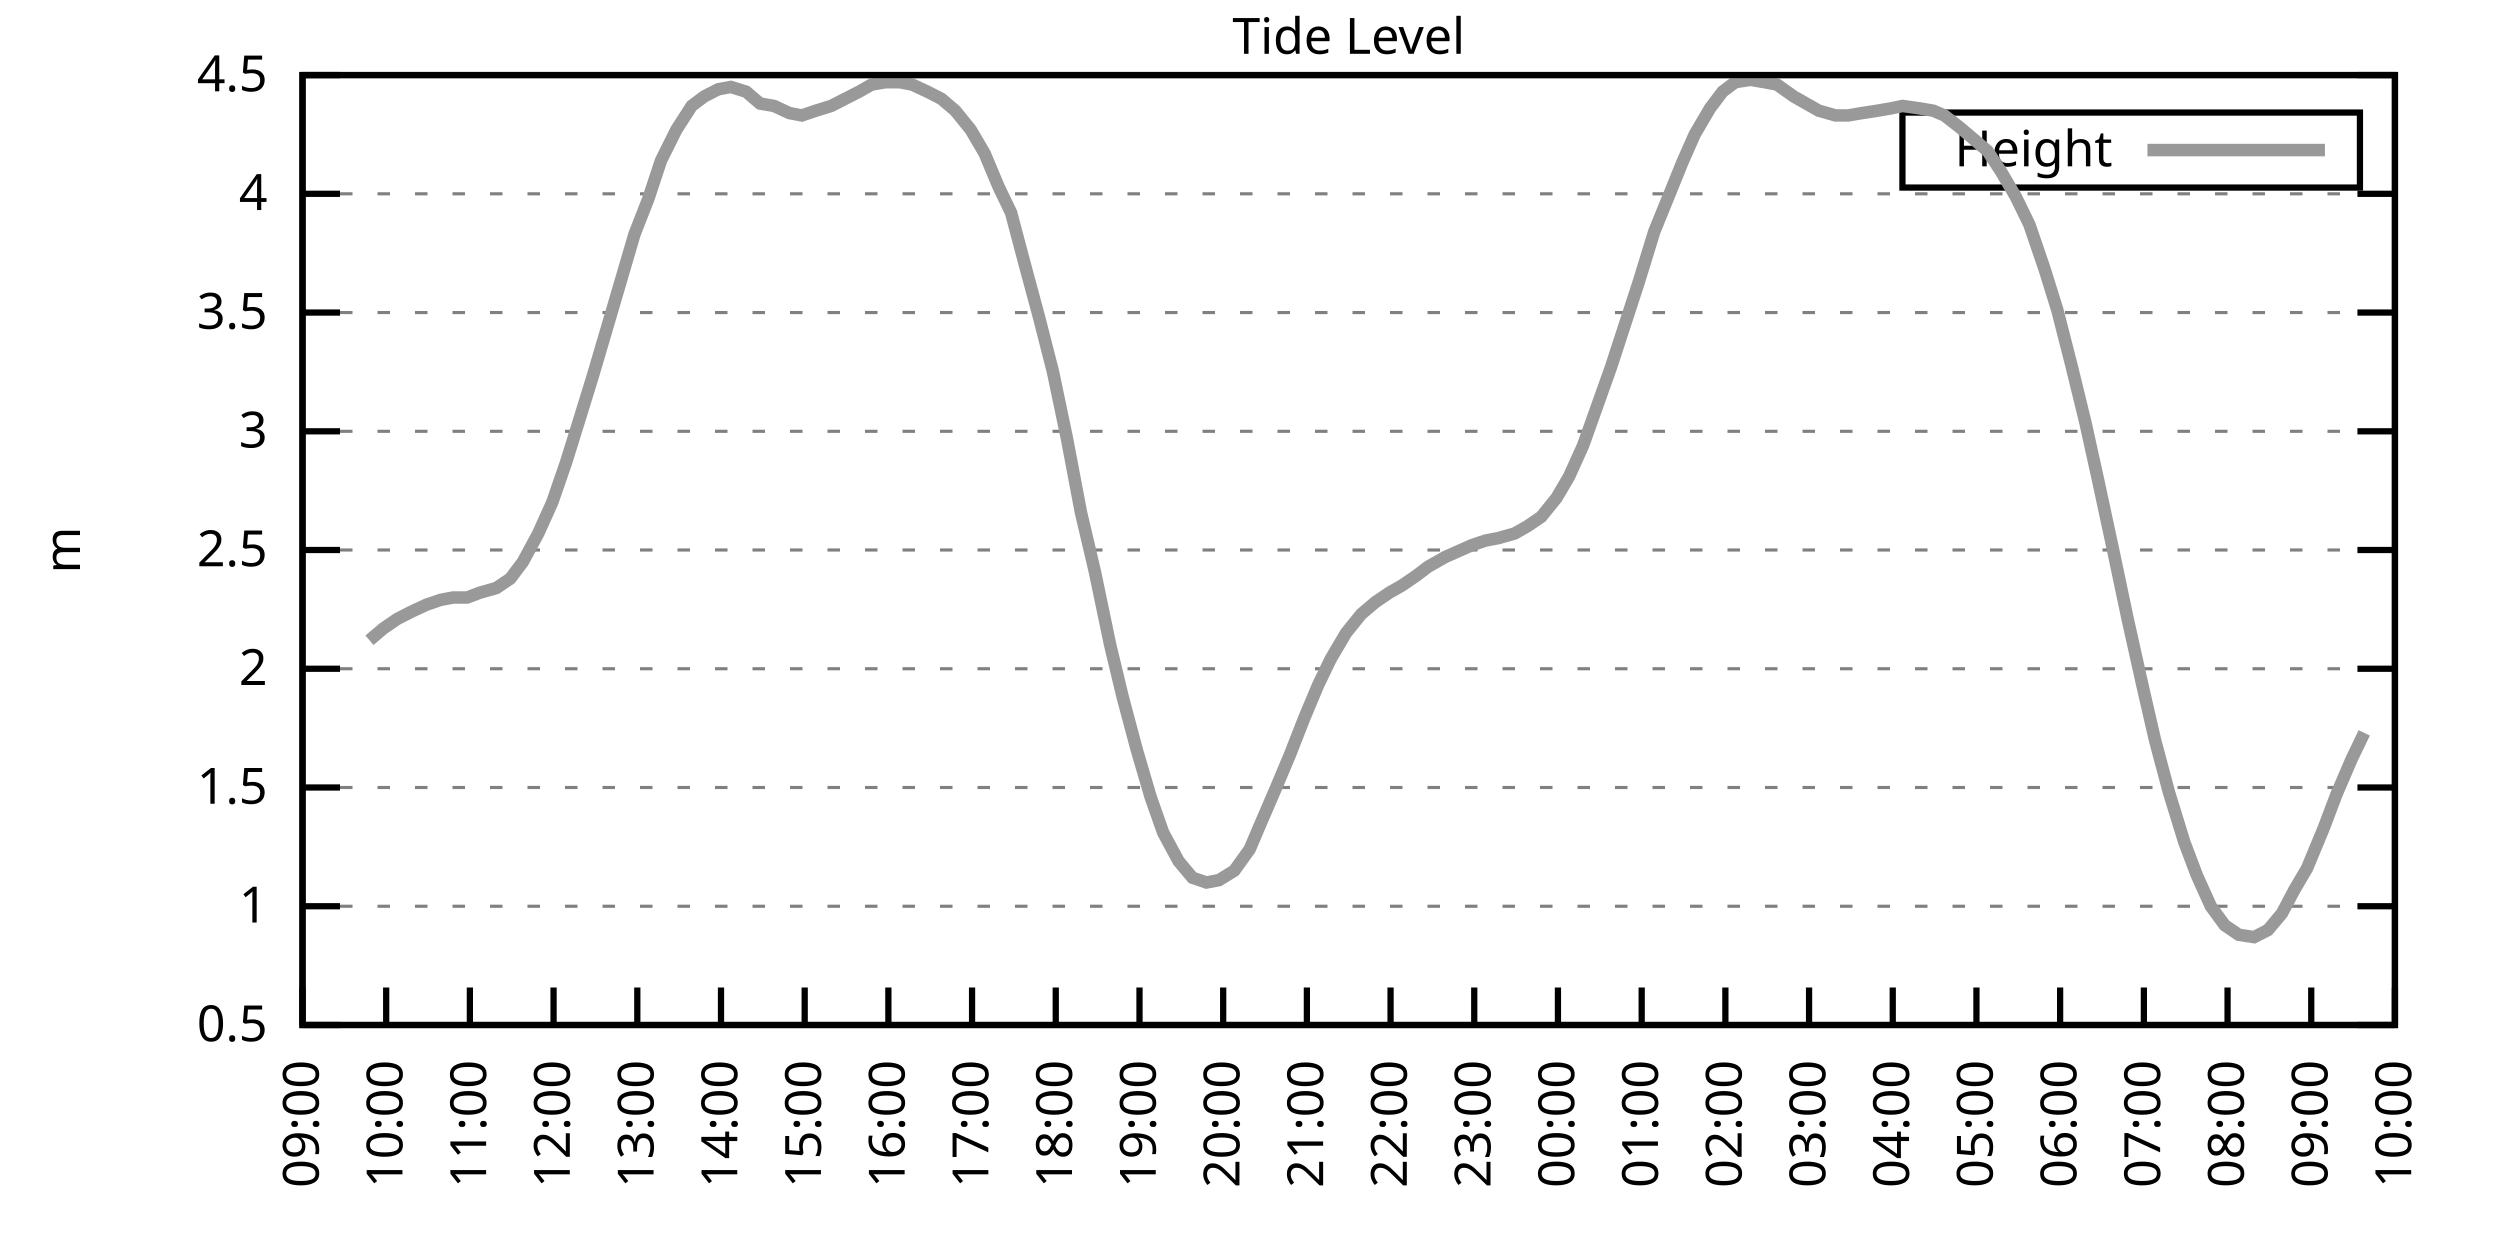
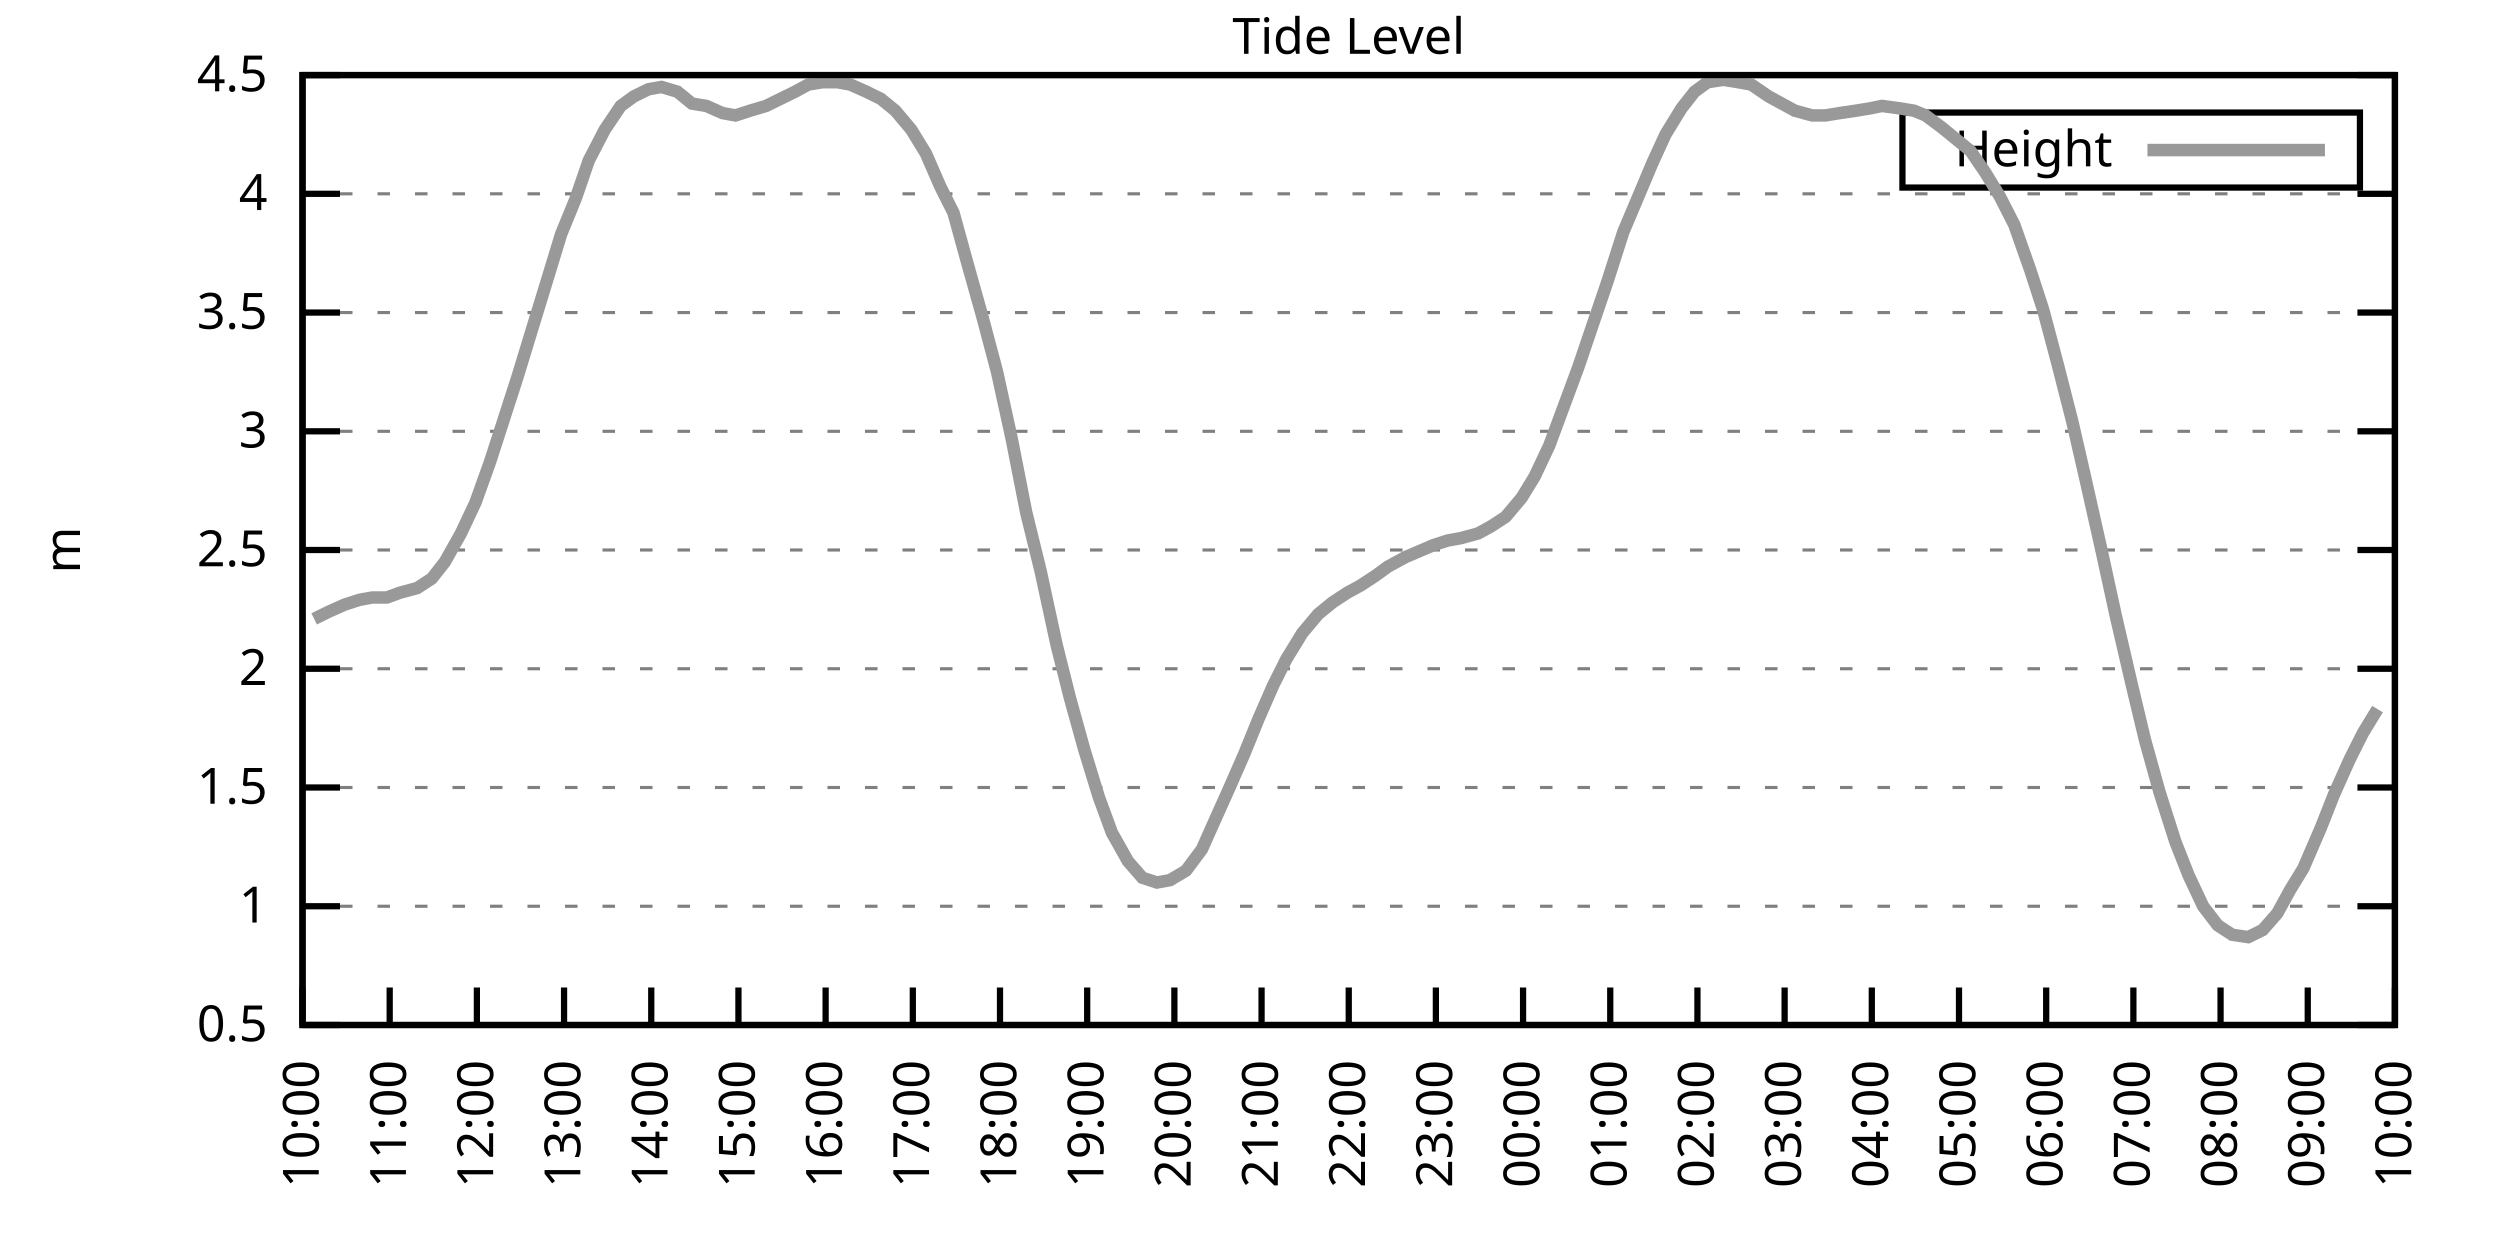
<svg xmlns="http://www.w3.org/2000/svg" xmlns:xlink="http://www.w3.org/1999/xlink" width="400" height="200" viewBox="0 0 400 200">
  <g id="gnuplot_canvas">
    <rect x="0" y="0" width="400" height="200" fill="none" />
    <defs>
      <circle id="gpDot" r="0.5" stroke-width="0.5" stroke="currentColor" />
      <path id="gpPt0" stroke-width="0.333" stroke="currentColor" d="M-1,0 h2 M0,-1 v2" />
      <path id="gpPt1" stroke-width="0.333" stroke="currentColor" d="M-1,-1 L1,1 M1,-1 L-1,1" />
      <path id="gpPt2" stroke-width="0.333" stroke="currentColor" d="M-1,0 L1,0 M0,-1 L0,1 M-1,-1 L1,1 M-1,1 L1,-1" />
      <rect id="gpPt3" stroke-width="0.333" stroke="currentColor" x="-1" y="-1" width="2" height="2" />
      <rect id="gpPt4" stroke-width="0.333" stroke="currentColor" fill="currentColor" x="-1" y="-1" width="2" height="2" />
      <circle id="gpPt5" stroke-width="0.333" stroke="currentColor" cx="0" cy="0" r="1" />
      <use xlink:href="#gpPt5" id="gpPt6" fill="currentColor" stroke="none" />
      <path id="gpPt7" stroke-width="0.333" stroke="currentColor" d="M0,-1.33 L-1.33,0.67 L1.33,0.67 z" />
      <use xlink:href="#gpPt7" id="gpPt8" fill="currentColor" stroke="none" />
      <use xlink:href="#gpPt7" id="gpPt9" stroke="currentColor" transform="rotate(180)" />
      <use xlink:href="#gpPt9" id="gpPt10" fill="currentColor" stroke="none" />
      <use xlink:href="#gpPt3" id="gpPt11" stroke="currentColor" transform="rotate(45)" />
      <use xlink:href="#gpPt11" id="gpPt12" fill="currentColor" stroke="none" />
      <path id="gpPt13" stroke-width="0.333" stroke="currentColor" d="M0,1.330 L1.265,0.411 L0.782,-1.067 L-0.782,-1.076 L-1.265,0.411 z" />
      <use xlink:href="#gpPt13" id="gpPt14" fill="currentColor" stroke="none" />
      <filter id="textbox" filterUnits="objectBoundingBox" x="0" y="0" height="1" width="1">
        <feFlood flood-color="white" flood-opacity="1" result="bgnd" />
        <feComposite in="SourceGraphic" in2="bgnd" operator="atop" />
      </filter>
      <filter id="greybox" filterUnits="objectBoundingBox" x="0" y="0" height="1" width="1">
        <feFlood flood-color="lightgrey" flood-opacity="1" result="grey" />
        <feComposite in="SourceGraphic" in2="grey" operator="atop" />
      </filter>
    </defs>
    <g fill="none" color="white" stroke="currentColor" stroke-width="1.00" stroke-linecap="butt" stroke-linejoin="miter">
</g>
    <g fill="none" color="black" stroke="currentColor" stroke-width="1.00" stroke-linecap="butt" stroke-linejoin="miter">
      <g stroke="none" shape-rendering="crispEdges">
        <polygon fill="rgb(255, 255, 255)" points="48.40,164.00 383.18,164.00 383.18,12.02 48.40,12.02 " />
      </g>
    </g>
    <g fill="none" color="black" stroke="currentColor" stroke-width="1.00" stroke-linecap="butt" stroke-linejoin="miter">
</g>
    <g fill="none" color="black" stroke="black" stroke-width="0.50" stroke-linecap="butt" stroke-linejoin="miter">
</g>
    <g fill="none" color="gray" stroke="currentColor" stroke-width="0.50" stroke-linecap="butt" stroke-linejoin="miter">
      <path stroke="gray" stroke-dasharray="2,4" class="gridline" d="M48.40,164.00 L383.19,164.00  " />
    </g>
    <g fill="none" color="gray" stroke="gray" stroke-width="1.00" stroke-linecap="butt" stroke-linejoin="miter">
</g>
    <g fill="none" color="black" stroke="currentColor" stroke-width="1.00" stroke-linecap="butt" stroke-linejoin="miter">
      <path stroke="black" d="M48.40,164.00 L54.40,164.00 M383.19,164.00 L377.19,164.00  " />
      <g transform="translate(42.80,166.60)" stroke="none" fill="black" font-family="Sans" font-size="8.00" text-anchor="end">
        <text>
          <tspan font-family="Sans"> 0.5</tspan>
        </text>
      </g>
    </g>
    <g fill="none" color="black" stroke="currentColor" stroke-width="1.00" stroke-linecap="butt" stroke-linejoin="miter">
</g>
    <g fill="none" color="black" stroke="black" stroke-width="0.50" stroke-linecap="butt" stroke-linejoin="miter">
</g>
    <g fill="none" color="gray" stroke="currentColor" stroke-width="0.50" stroke-linecap="butt" stroke-linejoin="miter">
      <path stroke="gray" stroke-dasharray="2,4" class="gridline" d="M48.40,145.00 L383.19,145.00  " />
    </g>
    <g fill="none" color="gray" stroke="gray" stroke-width="1.00" stroke-linecap="butt" stroke-linejoin="miter">
</g>
    <g fill="none" color="black" stroke="currentColor" stroke-width="1.00" stroke-linecap="butt" stroke-linejoin="miter">
      <path stroke="black" d="M48.40,145.00 L54.40,145.00 M383.19,145.00 L377.19,145.00  " />
      <g transform="translate(42.80,147.60)" stroke="none" fill="black" font-family="Sans" font-size="8.00" text-anchor="end">
        <text>
          <tspan font-family="Sans"> 1</tspan>
        </text>
      </g>
    </g>
    <g fill="none" color="black" stroke="currentColor" stroke-width="1.00" stroke-linecap="butt" stroke-linejoin="miter">
</g>
    <g fill="none" color="black" stroke="black" stroke-width="0.50" stroke-linecap="butt" stroke-linejoin="miter">
</g>
    <g fill="none" color="gray" stroke="currentColor" stroke-width="0.50" stroke-linecap="butt" stroke-linejoin="miter">
      <path stroke="gray" stroke-dasharray="2,4" class="gridline" d="M48.40,126.00 L383.19,126.00  " />
    </g>
    <g fill="none" color="gray" stroke="gray" stroke-width="1.00" stroke-linecap="butt" stroke-linejoin="miter">
</g>
    <g fill="none" color="black" stroke="currentColor" stroke-width="1.00" stroke-linecap="butt" stroke-linejoin="miter">
      <path stroke="black" d="M48.40,126.00 L54.40,126.00 M383.19,126.00 L377.19,126.00  " />
      <g transform="translate(42.80,128.60)" stroke="none" fill="black" font-family="Sans" font-size="8.00" text-anchor="end">
        <text>
          <tspan font-family="Sans"> 1.5</tspan>
        </text>
      </g>
    </g>
    <g fill="none" color="black" stroke="currentColor" stroke-width="1.00" stroke-linecap="butt" stroke-linejoin="miter">
</g>
    <g fill="none" color="black" stroke="black" stroke-width="0.50" stroke-linecap="butt" stroke-linejoin="miter">
</g>
    <g fill="none" color="gray" stroke="currentColor" stroke-width="0.50" stroke-linecap="butt" stroke-linejoin="miter">
      <path stroke="gray" stroke-dasharray="2,4" class="gridline" d="M48.40,107.00 L383.19,107.00  " />
    </g>
    <g fill="none" color="gray" stroke="gray" stroke-width="1.00" stroke-linecap="butt" stroke-linejoin="miter">
</g>
    <g fill="none" color="black" stroke="currentColor" stroke-width="1.00" stroke-linecap="butt" stroke-linejoin="miter">
      <path stroke="black" d="M48.40,107.00 L54.40,107.00 M383.19,107.00 L377.19,107.00  " />
      <g transform="translate(42.80,109.60)" stroke="none" fill="black" font-family="Sans" font-size="8.00" text-anchor="end">
        <text>
          <tspan font-family="Sans"> 2</tspan>
        </text>
      </g>
    </g>
    <g fill="none" color="black" stroke="currentColor" stroke-width="1.00" stroke-linecap="butt" stroke-linejoin="miter">
</g>
    <g fill="none" color="black" stroke="black" stroke-width="0.50" stroke-linecap="butt" stroke-linejoin="miter">
</g>
    <g fill="none" color="gray" stroke="currentColor" stroke-width="0.50" stroke-linecap="butt" stroke-linejoin="miter">
      <path stroke="gray" stroke-dasharray="2,4" class="gridline" d="M48.40,88.00 L383.19,88.00  " />
    </g>
    <g fill="none" color="gray" stroke="gray" stroke-width="1.00" stroke-linecap="butt" stroke-linejoin="miter">
</g>
    <g fill="none" color="black" stroke="currentColor" stroke-width="1.00" stroke-linecap="butt" stroke-linejoin="miter">
      <path stroke="black" d="M48.40,88.00 L54.40,88.00 M383.19,88.00 L377.19,88.00  " />
      <g transform="translate(42.80,90.60)" stroke="none" fill="black" font-family="Sans" font-size="8.00" text-anchor="end">
        <text>
          <tspan font-family="Sans"> 2.5</tspan>
        </text>
      </g>
    </g>
    <g fill="none" color="black" stroke="currentColor" stroke-width="1.00" stroke-linecap="butt" stroke-linejoin="miter">
</g>
    <g fill="none" color="black" stroke="black" stroke-width="0.50" stroke-linecap="butt" stroke-linejoin="miter">
</g>
    <g fill="none" color="gray" stroke="currentColor" stroke-width="0.50" stroke-linecap="butt" stroke-linejoin="miter">
      <path stroke="gray" stroke-dasharray="2,4" class="gridline" d="M48.40,69.01 L383.19,69.01  " />
    </g>
    <g fill="none" color="gray" stroke="gray" stroke-width="1.00" stroke-linecap="butt" stroke-linejoin="miter">
</g>
    <g fill="none" color="black" stroke="currentColor" stroke-width="1.00" stroke-linecap="butt" stroke-linejoin="miter">
      <path stroke="black" d="M48.40,69.01 L54.40,69.01 M383.19,69.01 L377.19,69.01  " />
      <g transform="translate(42.80,71.61)" stroke="none" fill="black" font-family="Sans" font-size="8.00" text-anchor="end">
        <text>
          <tspan font-family="Sans"> 3</tspan>
        </text>
      </g>
    </g>
    <g fill="none" color="black" stroke="currentColor" stroke-width="1.00" stroke-linecap="butt" stroke-linejoin="miter">
</g>
    <g fill="none" color="black" stroke="black" stroke-width="0.50" stroke-linecap="butt" stroke-linejoin="miter">
</g>
    <g fill="none" color="gray" stroke="currentColor" stroke-width="0.50" stroke-linecap="butt" stroke-linejoin="miter">
      <path stroke="gray" stroke-dasharray="2,4" class="gridline" d="M48.40,50.01 L383.19,50.01  " />
    </g>
    <g fill="none" color="gray" stroke="gray" stroke-width="1.00" stroke-linecap="butt" stroke-linejoin="miter">
</g>
    <g fill="none" color="black" stroke="currentColor" stroke-width="1.00" stroke-linecap="butt" stroke-linejoin="miter">
      <path stroke="black" d="M48.40,50.01 L54.40,50.01 M383.19,50.01 L377.19,50.01  " />
      <g transform="translate(42.80,52.61)" stroke="none" fill="black" font-family="Sans" font-size="8.00" text-anchor="end">
        <text>
          <tspan font-family="Sans"> 3.5</tspan>
        </text>
      </g>
    </g>
    <g fill="none" color="black" stroke="currentColor" stroke-width="1.00" stroke-linecap="butt" stroke-linejoin="miter">
</g>
    <g fill="none" color="black" stroke="black" stroke-width="0.50" stroke-linecap="butt" stroke-linejoin="miter">
</g>
    <g fill="none" color="gray" stroke="currentColor" stroke-width="0.50" stroke-linecap="butt" stroke-linejoin="miter">
      <path stroke="gray" stroke-dasharray="2,4" class="gridline" d="M48.40,31.01 L383.19,31.01  " />
    </g>
    <g fill="none" color="gray" stroke="gray" stroke-width="1.00" stroke-linecap="butt" stroke-linejoin="miter">
</g>
    <g fill="none" color="black" stroke="currentColor" stroke-width="1.00" stroke-linecap="butt" stroke-linejoin="miter">
      <path stroke="black" d="M48.40,31.01 L54.40,31.01 M383.19,31.01 L377.19,31.01  " />
      <g transform="translate(42.80,33.61)" stroke="none" fill="black" font-family="Sans" font-size="8.00" text-anchor="end">
        <text>
          <tspan font-family="Sans"> 4</tspan>
        </text>
      </g>
    </g>
    <g fill="none" color="black" stroke="currentColor" stroke-width="1.00" stroke-linecap="butt" stroke-linejoin="miter">
</g>
    <g fill="none" color="black" stroke="black" stroke-width="0.50" stroke-linecap="butt" stroke-linejoin="miter">
</g>
    <g fill="none" color="gray" stroke="currentColor" stroke-width="0.50" stroke-linecap="butt" stroke-linejoin="miter">
      <path stroke="gray" stroke-dasharray="2,4" class="gridline" d="M48.40,12.01 L383.19,12.01  " />
    </g>
    <g fill="none" color="gray" stroke="gray" stroke-width="1.00" stroke-linecap="butt" stroke-linejoin="miter">
</g>
    <g fill="none" color="black" stroke="currentColor" stroke-width="1.00" stroke-linecap="butt" stroke-linejoin="miter">
      <path stroke="black" d="M48.40,12.01 L54.40,12.01 M383.19,12.01 L377.19,12.01  " />
      <g transform="translate(42.80,14.61)" stroke="none" fill="black" font-family="Sans" font-size="8.00" text-anchor="end">
        <text>
          <tspan font-family="Sans"> 4.5</tspan>
        </text>
      </g>
    </g>
    <g fill="none" color="black" stroke="currentColor" stroke-width="1.00" stroke-linecap="butt" stroke-linejoin="miter">
      <path stroke="black" d="M48.40,164.00 L48.40,158.00  " />
      <g transform="translate(51.00,169.60) rotate(270.00)" stroke="none" fill="black" font-family="Sans" font-size="8.00" text-anchor="end">
        <text>
-           <tspan font-family="Sans">09:00</tspan>
-         </text>
-       </g>
-     </g>
-     <g fill="none" color="black" stroke="currentColor" stroke-width="1.00" stroke-linecap="butt" stroke-linejoin="miter">
-       <path stroke="black" d="M61.79,164.00 L61.79,158.00  " />
-       <g transform="translate(64.39,169.60) rotate(270.00)" stroke="none" fill="black" font-family="Sans" font-size="8.00" text-anchor="end">
-         <text>
          <tspan font-family="Sans">10:00</tspan>
        </text>
      </g>
    </g>
    <g fill="none" color="black" stroke="currentColor" stroke-width="1.00" stroke-linecap="butt" stroke-linejoin="miter">
-       <path stroke="black" d="M75.18,164.00 L75.18,158.00  " />
-       <g transform="translate(77.78,169.60) rotate(270.00)" stroke="none" fill="black" font-family="Sans" font-size="8.00" text-anchor="end">
+       <path stroke="black" d="M62.35,164.00 L62.35,158.00  " />
+       <g transform="translate(64.95,169.60) rotate(270.00)" stroke="none" fill="black" font-family="Sans" font-size="8.00" text-anchor="end">
        <text>
          <tspan font-family="Sans">11:00</tspan>
        </text>
      </g>
    </g>
    <g fill="none" color="black" stroke="currentColor" stroke-width="1.00" stroke-linecap="butt" stroke-linejoin="miter">
-       <path stroke="black" d="M88.57,164.00 L88.57,158.00  " />
-       <g transform="translate(91.17,169.60) rotate(270.00)" stroke="none" fill="black" font-family="Sans" font-size="8.00" text-anchor="end">
+       <path stroke="black" d="M76.30,164.00 L76.30,158.00  " />
+       <g transform="translate(78.90,169.60) rotate(270.00)" stroke="none" fill="black" font-family="Sans" font-size="8.00" text-anchor="end">
        <text>
          <tspan font-family="Sans">12:00</tspan>
        </text>
      </g>
    </g>
    <g fill="none" color="black" stroke="currentColor" stroke-width="1.00" stroke-linecap="butt" stroke-linejoin="miter">
-       <path stroke="black" d="M101.97,164.00 L101.97,158.00  " />
-       <g transform="translate(104.57,169.60) rotate(270.00)" stroke="none" fill="black" font-family="Sans" font-size="8.00" text-anchor="end">
+       <path stroke="black" d="M90.25,164.00 L90.25,158.00  " />
+       <g transform="translate(92.85,169.60) rotate(270.00)" stroke="none" fill="black" font-family="Sans" font-size="8.00" text-anchor="end">
        <text>
          <tspan font-family="Sans">13:00</tspan>
        </text>
      </g>
    </g>
    <g fill="none" color="black" stroke="currentColor" stroke-width="1.00" stroke-linecap="butt" stroke-linejoin="miter">
-       <path stroke="black" d="M115.36,164.00 L115.36,158.00  " />
-       <g transform="translate(117.96,169.60) rotate(270.00)" stroke="none" fill="black" font-family="Sans" font-size="8.00" text-anchor="end">
+       <path stroke="black" d="M104.20,164.00 L104.20,158.00  " />
+       <g transform="translate(106.80,169.60) rotate(270.00)" stroke="none" fill="black" font-family="Sans" font-size="8.00" text-anchor="end">
        <text>
          <tspan font-family="Sans">14:00</tspan>
        </text>
      </g>
    </g>
    <g fill="none" color="black" stroke="currentColor" stroke-width="1.00" stroke-linecap="butt" stroke-linejoin="miter">
-       <path stroke="black" d="M128.75,164.00 L128.75,158.00  " />
-       <g transform="translate(131.35,169.60) rotate(270.00)" stroke="none" fill="black" font-family="Sans" font-size="8.00" text-anchor="end">
+       <path stroke="black" d="M118.15,164.00 L118.15,158.00  " />
+       <g transform="translate(120.75,169.60) rotate(270.00)" stroke="none" fill="black" font-family="Sans" font-size="8.00" text-anchor="end">
        <text>
          <tspan font-family="Sans">15:00</tspan>
        </text>
      </g>
    </g>
    <g fill="none" color="black" stroke="currentColor" stroke-width="1.00" stroke-linecap="butt" stroke-linejoin="miter">
-       <path stroke="black" d="M142.14,164.00 L142.14,158.00  " />
-       <g transform="translate(144.74,169.60) rotate(270.00)" stroke="none" fill="black" font-family="Sans" font-size="8.00" text-anchor="end">
+       <path stroke="black" d="M132.10,164.00 L132.10,158.00  " />
+       <g transform="translate(134.70,169.60) rotate(270.00)" stroke="none" fill="black" font-family="Sans" font-size="8.00" text-anchor="end">
        <text>
          <tspan font-family="Sans">16:00</tspan>
        </text>
      </g>
    </g>
    <g fill="none" color="black" stroke="currentColor" stroke-width="1.00" stroke-linecap="butt" stroke-linejoin="miter">
-       <path stroke="black" d="M155.53,164.00 L155.53,158.00  " />
-       <g transform="translate(158.13,169.60) rotate(270.00)" stroke="none" fill="black" font-family="Sans" font-size="8.00" text-anchor="end">
+       <path stroke="black" d="M146.05,164.00 L146.05,158.00  " />
+       <g transform="translate(148.65,169.60) rotate(270.00)" stroke="none" fill="black" font-family="Sans" font-size="8.00" text-anchor="end">
        <text>
          <tspan font-family="Sans">17:00</tspan>
        </text>
      </g>
    </g>
    <g fill="none" color="black" stroke="currentColor" stroke-width="1.00" stroke-linecap="butt" stroke-linejoin="miter">
-       <path stroke="black" d="M168.92,164.00 L168.92,158.00  " />
-       <g transform="translate(171.52,169.60) rotate(270.00)" stroke="none" fill="black" font-family="Sans" font-size="8.00" text-anchor="end">
+       <path stroke="black" d="M160.00,164.00 L160.00,158.00  " />
+       <g transform="translate(162.60,169.60) rotate(270.00)" stroke="none" fill="black" font-family="Sans" font-size="8.00" text-anchor="end">
        <text>
          <tspan font-family="Sans">18:00</tspan>
        </text>
      </g>
    </g>
    <g fill="none" color="black" stroke="currentColor" stroke-width="1.00" stroke-linecap="butt" stroke-linejoin="miter">
-       <path stroke="black" d="M182.32,164.00 L182.32,158.00  " />
-       <g transform="translate(184.92,169.60) rotate(270.00)" stroke="none" fill="black" font-family="Sans" font-size="8.00" text-anchor="end">
+       <path stroke="black" d="M173.95,164.00 L173.95,158.00  " />
+       <g transform="translate(176.55,169.60) rotate(270.00)" stroke="none" fill="black" font-family="Sans" font-size="8.00" text-anchor="end">
        <text>
          <tspan font-family="Sans">19:00</tspan>
        </text>
      </g>
    </g>
    <g fill="none" color="black" stroke="currentColor" stroke-width="1.00" stroke-linecap="butt" stroke-linejoin="miter">
-       <path stroke="black" d="M195.71,164.00 L195.71,158.00  " />
-       <g transform="translate(198.31,169.60) rotate(270.00)" stroke="none" fill="black" font-family="Sans" font-size="8.00" text-anchor="end">
+       <path stroke="black" d="M187.90,164.00 L187.90,158.00  " />
+       <g transform="translate(190.50,169.60) rotate(270.00)" stroke="none" fill="black" font-family="Sans" font-size="8.00" text-anchor="end">
        <text>
          <tspan font-family="Sans">20:00</tspan>
        </text>
      </g>
    </g>
    <g fill="none" color="black" stroke="currentColor" stroke-width="1.00" stroke-linecap="butt" stroke-linejoin="miter">
-       <path stroke="black" d="M209.10,164.00 L209.10,158.00  " />
-       <g transform="translate(211.70,169.60) rotate(270.00)" stroke="none" fill="black" font-family="Sans" font-size="8.00" text-anchor="end">
+       <path stroke="black" d="M201.85,164.00 L201.85,158.00  " />
+       <g transform="translate(204.45,169.60) rotate(270.00)" stroke="none" fill="black" font-family="Sans" font-size="8.00" text-anchor="end">
        <text>
          <tspan font-family="Sans">21:00</tspan>
        </text>
      </g>
    </g>
    <g fill="none" color="black" stroke="currentColor" stroke-width="1.00" stroke-linecap="butt" stroke-linejoin="miter">
-       <path stroke="black" d="M222.49,164.00 L222.49,158.00  " />
-       <g transform="translate(225.09,169.60) rotate(270.00)" stroke="none" fill="black" font-family="Sans" font-size="8.00" text-anchor="end">
+       <path stroke="black" d="M215.80,164.00 L215.80,158.00  " />
+       <g transform="translate(218.40,169.60) rotate(270.00)" stroke="none" fill="black" font-family="Sans" font-size="8.00" text-anchor="end">
        <text>
          <tspan font-family="Sans">22:00</tspan>
        </text>
      </g>
    </g>
    <g fill="none" color="black" stroke="currentColor" stroke-width="1.00" stroke-linecap="butt" stroke-linejoin="miter">
-       <path stroke="black" d="M235.88,164.00 L235.88,158.00  " />
-       <g transform="translate(238.48,169.60) rotate(270.00)" stroke="none" fill="black" font-family="Sans" font-size="8.00" text-anchor="end">
+       <path stroke="black" d="M229.74,164.00 L229.74,158.00  " />
+       <g transform="translate(232.34,169.60) rotate(270.00)" stroke="none" fill="black" font-family="Sans" font-size="8.00" text-anchor="end">
        <text>
          <tspan font-family="Sans">23:00</tspan>
        </text>
      </g>
    </g>
    <g fill="none" color="black" stroke="currentColor" stroke-width="1.00" stroke-linecap="butt" stroke-linejoin="miter">
-       <path stroke="black" d="M249.27,164.00 L249.27,158.00  " />
-       <g transform="translate(251.87,169.60) rotate(270.00)" stroke="none" fill="black" font-family="Sans" font-size="8.00" text-anchor="end">
+       <path stroke="black" d="M243.69,164.00 L243.69,158.00  " />
+       <g transform="translate(246.29,169.60) rotate(270.00)" stroke="none" fill="black" font-family="Sans" font-size="8.00" text-anchor="end">
        <text>
          <tspan font-family="Sans">00:00</tspan>
        </text>
      </g>
    </g>
    <g fill="none" color="black" stroke="currentColor" stroke-width="1.00" stroke-linecap="butt" stroke-linejoin="miter">
-       <path stroke="black" d="M262.67,164.00 L262.67,158.00  " />
-       <g transform="translate(265.27,169.60) rotate(270.00)" stroke="none" fill="black" font-family="Sans" font-size="8.00" text-anchor="end">
+       <path stroke="black" d="M257.64,164.00 L257.64,158.00  " />
+       <g transform="translate(260.24,169.60) rotate(270.00)" stroke="none" fill="black" font-family="Sans" font-size="8.00" text-anchor="end">
        <text>
          <tspan font-family="Sans">01:00</tspan>
        </text>
      </g>
    </g>
    <g fill="none" color="black" stroke="currentColor" stroke-width="1.00" stroke-linecap="butt" stroke-linejoin="miter">
-       <path stroke="black" d="M276.06,164.00 L276.06,158.00  " />
-       <g transform="translate(278.66,169.60) rotate(270.00)" stroke="none" fill="black" font-family="Sans" font-size="8.00" text-anchor="end">
+       <path stroke="black" d="M271.59,164.00 L271.59,158.00  " />
+       <g transform="translate(274.19,169.60) rotate(270.00)" stroke="none" fill="black" font-family="Sans" font-size="8.00" text-anchor="end">
        <text>
          <tspan font-family="Sans">02:00</tspan>
        </text>
      </g>
    </g>
    <g fill="none" color="black" stroke="currentColor" stroke-width="1.00" stroke-linecap="butt" stroke-linejoin="miter">
-       <path stroke="black" d="M289.45,164.00 L289.45,158.00  " />
-       <g transform="translate(292.05,169.60) rotate(270.00)" stroke="none" fill="black" font-family="Sans" font-size="8.00" text-anchor="end">
+       <path stroke="black" d="M285.54,164.00 L285.54,158.00  " />
+       <g transform="translate(288.14,169.60) rotate(270.00)" stroke="none" fill="black" font-family="Sans" font-size="8.00" text-anchor="end">
        <text>
          <tspan font-family="Sans">03:00</tspan>
        </text>
      </g>
    </g>
    <g fill="none" color="black" stroke="currentColor" stroke-width="1.00" stroke-linecap="butt" stroke-linejoin="miter">
-       <path stroke="black" d="M302.84,164.00 L302.84,158.00  " />
-       <g transform="translate(305.44,169.60) rotate(270.00)" stroke="none" fill="black" font-family="Sans" font-size="8.00" text-anchor="end">
+       <path stroke="black" d="M299.49,164.00 L299.49,158.00  " />
+       <g transform="translate(302.09,169.60) rotate(270.00)" stroke="none" fill="black" font-family="Sans" font-size="8.00" text-anchor="end">
        <text>
          <tspan font-family="Sans">04:00</tspan>
        </text>
      </g>
    </g>
    <g fill="none" color="black" stroke="currentColor" stroke-width="1.00" stroke-linecap="butt" stroke-linejoin="miter">
-       <path stroke="black" d="M316.23,164.00 L316.23,158.00  " />
-       <g transform="translate(318.83,169.60) rotate(270.00)" stroke="none" fill="black" font-family="Sans" font-size="8.00" text-anchor="end">
+       <path stroke="black" d="M313.44,164.00 L313.44,158.00  " />
+       <g transform="translate(316.04,169.60) rotate(270.00)" stroke="none" fill="black" font-family="Sans" font-size="8.00" text-anchor="end">
        <text>
          <tspan font-family="Sans">05:00</tspan>
        </text>
      </g>
    </g>
    <g fill="none" color="black" stroke="currentColor" stroke-width="1.00" stroke-linecap="butt" stroke-linejoin="miter">
-       <path stroke="black" d="M329.62,164.00 L329.62,158.00  " />
-       <g transform="translate(332.22,169.60) rotate(270.00)" stroke="none" fill="black" font-family="Sans" font-size="8.00" text-anchor="end">
+       <path stroke="black" d="M327.39,164.00 L327.39,158.00  " />
+       <g transform="translate(329.99,169.60) rotate(270.00)" stroke="none" fill="black" font-family="Sans" font-size="8.00" text-anchor="end">
        <text>
          <tspan font-family="Sans">06:00</tspan>
        </text>
      </g>
    </g>
    <g fill="none" color="black" stroke="currentColor" stroke-width="1.00" stroke-linecap="butt" stroke-linejoin="miter">
-       <path stroke="black" d="M343.02,164.00 L343.02,158.00  " />
-       <g transform="translate(345.62,169.60) rotate(270.00)" stroke="none" fill="black" font-family="Sans" font-size="8.00" text-anchor="end">
+       <path stroke="black" d="M341.34,164.00 L341.34,158.00  " />
+       <g transform="translate(343.94,169.60) rotate(270.00)" stroke="none" fill="black" font-family="Sans" font-size="8.00" text-anchor="end">
        <text>
          <tspan font-family="Sans">07:00</tspan>
        </text>
      </g>
    </g>
    <g fill="none" color="black" stroke="currentColor" stroke-width="1.00" stroke-linecap="butt" stroke-linejoin="miter">
-       <path stroke="black" d="M356.41,164.00 L356.41,158.00  " />
-       <g transform="translate(359.01,169.60) rotate(270.00)" stroke="none" fill="black" font-family="Sans" font-size="8.00" text-anchor="end">
+       <path stroke="black" d="M355.29,164.00 L355.29,158.00  " />
+       <g transform="translate(357.89,169.60) rotate(270.00)" stroke="none" fill="black" font-family="Sans" font-size="8.00" text-anchor="end">
        <text>
          <tspan font-family="Sans">08:00</tspan>
        </text>
      </g>
    </g>
    <g fill="none" color="black" stroke="currentColor" stroke-width="1.00" stroke-linecap="butt" stroke-linejoin="miter">
-       <path stroke="black" d="M369.80,164.00 L369.80,158.00  " />
-       <g transform="translate(372.40,169.60) rotate(270.00)" stroke="none" fill="black" font-family="Sans" font-size="8.00" text-anchor="end">
+       <path stroke="black" d="M369.24,164.00 L369.24,158.00  " />
+       <g transform="translate(371.84,169.60) rotate(270.00)" stroke="none" fill="black" font-family="Sans" font-size="8.00" text-anchor="end">
        <text>
          <tspan font-family="Sans">09:00</tspan>
        </text>
      </g>
    </g>
    <g fill="none" color="black" stroke="currentColor" stroke-width="1.00" stroke-linecap="butt" stroke-linejoin="miter">
      <path stroke="black" d="M383.19,164.00 L383.19,158.00  " />
      <g transform="translate(385.79,169.60) rotate(270.00)" stroke="none" fill="black" font-family="Sans" font-size="8.00" text-anchor="end">
        <text>
          <tspan font-family="Sans">10:00</tspan>
        </text>
      </g>
    </g>
    <g fill="none" color="black" stroke="currentColor" stroke-width="1.00" stroke-linecap="butt" stroke-linejoin="miter">
</g>
    <g fill="none" color="black" stroke="currentColor" stroke-width="1.00" stroke-linecap="butt" stroke-linejoin="miter">
      <path stroke="black" d="M48.40,12.01 L48.40,164.00 L383.19,164.00 L383.19,12.01 L48.40,12.01 Z  " />
    </g>
    <g fill="none" color="black" stroke="currentColor" stroke-width="1.00" stroke-linecap="butt" stroke-linejoin="miter">
</g>
    <g fill="none" color="black" stroke="currentColor" stroke-width="1.00" stroke-linecap="butt" stroke-linejoin="miter">
      <path stroke="black" d="M304.39,30.01 L304.39,18.01 L377.59,18.01 L377.59,30.01 L304.39,30.01 Z  " />
    </g>
    <g id="Tide_level_plot_1">
      <g fill="none" color="white" stroke="black" stroke-width="2.00" stroke-linecap="butt" stroke-linejoin="miter">
</g>
      <g fill="none" color="black" stroke="currentColor" stroke-width="2.00" stroke-linecap="butt" stroke-linejoin="miter">
        <g transform="translate(337.99,26.61)" stroke="none" fill="black" font-family="Sans" font-size="8.00" text-anchor="end">
          <text>
            <tspan font-family="Sans">Height</tspan>
          </text>
        </g>
      </g>
      <g fill="none" color="black" stroke="currentColor" stroke-width="2.00" stroke-linecap="butt" stroke-linejoin="miter">
-         <path stroke="rgb(153, 153, 153)" d="M343.59,24.01 L371.99,24.01 M59.11,102.44 L61.35,100.54 L63.58,99.02 L65.81,97.88 L68.26,96.74 L70.50,95.98   L72.50,95.60 L74.74,95.60 L76.75,94.84 L79.42,94.08 L81.66,92.56 L83.66,89.90 L86.12,85.35 L88.35,80.41   L90.58,73.95 L92.59,67.49 L94.82,60.27 L97.06,52.67 L99.29,45.07 L101.52,37.47 L103.75,31.77 L105.76,25.69   L108.22,20.75 L110.67,16.95 L112.68,15.43 L114.91,14.29 L116.92,13.91 L119.38,14.67 L121.61,16.57 L123.84,16.95   L126.29,18.09 L128.30,18.47 L130.54,17.71 L132.99,16.95 L135.22,15.81 L137.45,14.67 L139.46,13.53 L141.69,13.15   L143.93,13.15 L145.94,13.53 L148.39,14.67 L150.62,15.81 L152.85,17.71 L155.31,20.75 L157.54,24.55 L159.77,29.87   L161.78,34.05 L163.79,41.65 L166.25,50.77 L168.48,59.51 L170.71,70.15 L172.94,81.93 L175.17,91.42 L177.63,103.20   L179.64,111.56 L181.87,119.92 L184.10,127.52 L186.11,133.22 L188.57,137.78 L190.80,140.44 L193.03,141.20 L195.04,140.82   L197.49,139.30 L199.95,135.88 L201.73,131.70 L204.19,126.00 L206.42,120.68 L208.65,114.98 L210.88,109.66 L212.89,105.48   L215.35,101.30 L217.80,98.26 L220.04,96.36 L222.27,94.84 L224.28,93.70 L226.51,92.18 L228.52,90.66 L231.20,89.14   L235.44,87.25 L237.67,86.49 L239.68,86.11 L242.36,85.35 L244.36,84.21 L246.60,82.69 L249.05,79.65 L251.06,76.23   L253.29,71.29 L257.76,58.75 L259.99,51.91 L262.22,45.07 L264.67,37.09 L266.68,32.15 L269.14,26.07 L271.15,21.51   L273.60,17.33 L275.61,14.67 L277.62,13.15 L280.07,12.77 L282.31,13.15 L284.32,13.53 L286.99,15.43 L289.00,16.57   L291.01,17.71 L293.69,18.47 L295.70,18.47 L297.93,18.09 L300.39,17.71 L302.62,17.33 L304.40,16.95 L307.08,17.33   L309.31,17.71 L311.10,18.47 L313.55,20.37 L315.79,22.27 L318.02,24.17 L320.25,27.59 L322.48,31.39 L324.71,35.95   L327.17,43.17 L329.18,49.63 L331.41,58.37 L333.64,67.49 L335.65,76.61 L338.10,88.00 L340.34,98.64 L342.79,109.66   L344.80,118.40 L347.03,126.76 L349.49,134.74 L351.50,140.06 L353.73,145.00 L355.96,148.04 L358.19,149.56 L360.65,149.94   L362.88,148.80 L365.11,146.14 L367.12,142.34 L369.13,138.92 L371.81,132.46 L373.82,127.14 L376.27,121.44 L378.28,117.26    " />
+         <path stroke="rgb(153, 153, 153)" d="M343.59,24.01 L371.99,24.01 M50.26,99.02 L52.58,97.88 L55.14,96.74 L57.47,95.98 L59.56,95.60 L61.88,95.60   L63.98,94.84 L66.77,94.08 L69.09,92.56 L71.18,89.90 L73.74,85.35 L76.07,80.41 L78.39,73.95 L80.48,67.49   L82.81,60.27 L85.13,52.67 L87.46,45.07 L89.78,37.47 L92.11,31.77 L94.20,25.69 L96.76,20.75 L99.32,16.95   L101.41,15.43 L103.73,14.29 L105.83,13.91 L108.38,14.67 L110.71,16.57 L113.03,16.95 L115.59,18.09 L117.68,18.47   L120.01,17.71 L122.57,16.95 L124.89,15.81 L127.22,14.67 L129.31,13.53 L131.63,13.15 L133.96,13.15 L136.05,13.53   L138.61,14.67 L140.93,15.81 L143.26,17.71 L145.81,20.75 L148.14,24.55 L150.46,29.87 L152.56,34.05 L154.65,41.65   L157.21,50.77 L159.53,59.51 L161.86,70.15 L164.18,81.93 L166.51,91.42 L169.06,103.20 L171.16,111.56 L173.48,119.92   L175.81,127.52 L177.90,133.22 L180.46,137.78 L182.78,140.44 L185.11,141.20 L187.20,140.82 L189.76,139.30 L192.31,135.88   L194.17,131.70 L196.73,126.00 L199.06,120.68 L201.38,114.98 L203.71,109.66 L205.80,105.48 L208.36,101.30 L210.91,98.26   L213.24,96.36 L215.56,94.84 L217.65,93.70 L219.98,92.18 L222.07,90.66 L224.86,89.14 L229.28,87.25 L231.60,86.49   L233.70,86.11 L236.49,85.35 L238.58,84.21 L240.90,82.69 L243.46,79.65 L245.55,76.23 L247.88,71.29 L252.53,58.75   L254.85,51.91 L257.18,45.07 L259.74,37.09 L261.83,32.15 L264.39,26.07 L266.48,21.51 L269.04,17.33 L271.13,14.67   L273.22,13.15 L275.78,12.77 L278.10,13.15 L280.20,13.53 L282.99,15.43 L285.08,16.57 L287.17,17.71 L289.96,18.47   L292.05,18.47 L294.38,18.09 L296.94,17.71 L299.26,17.33 L301.12,16.95 L303.91,17.33 L306.23,17.71 L308.09,18.47   L310.65,20.37 L312.98,22.27 L315.30,24.17 L317.63,27.59 L319.95,31.39 L322.28,35.95 L324.83,43.17 L326.93,49.63   L329.25,58.37 L331.58,67.49 L333.67,76.61 L336.23,88.00 L338.55,98.64 L341.11,109.66 L343.20,118.40 L345.53,126.76   L348.08,134.74 L350.18,140.06 L352.50,145.00 L354.83,148.04 L357.15,149.56 L359.71,149.94 L362.03,148.80 L364.36,146.14   L366.45,142.34 L368.54,138.92 L371.33,132.46 L373.43,127.14 L375.98,121.44 L378.08,117.26 L380.40,113.46  " />
      </g>
    </g>
    <g fill="none" color="black" stroke="currentColor" stroke-width="2.00" stroke-linecap="butt" stroke-linejoin="miter">
</g>
    <g fill="none" color="black" stroke="black" stroke-width="1.00" stroke-linecap="butt" stroke-linejoin="miter">
</g>
    <g fill="none" color="black" stroke="currentColor" stroke-width="1.00" stroke-linecap="butt" stroke-linejoin="miter">
      <path stroke="black" d="M48.40,12.01 L48.40,164.00 L383.19,164.00 L383.19,12.01 L48.40,12.01 Z  " />
      <g transform="translate(12.80,88.01) rotate(270.00)" stroke="none" fill="black" font-family="Sans" font-size="8.00" text-anchor="middle">
        <text>
          <tspan font-family="Sans">m</tspan>
        </text>
      </g>
    </g>
    <g fill="none" color="black" stroke="currentColor" stroke-width="1.00" stroke-linecap="butt" stroke-linejoin="miter">
</g>
    <g fill="none" color="black" stroke="currentColor" stroke-width="1.00" stroke-linecap="butt" stroke-linejoin="miter">
      <g transform="translate(215.79,8.61)" stroke="none" fill="black" font-family="Sans" font-size="8.00" text-anchor="middle">
        <text>
          <tspan font-family="Sans">Tide Level</tspan>
        </text>
      </g>
    </g>
    <g fill="none" color="black" stroke="currentColor" stroke-width="1.00" stroke-linecap="butt" stroke-linejoin="miter">
</g>
  </g>
</svg>
